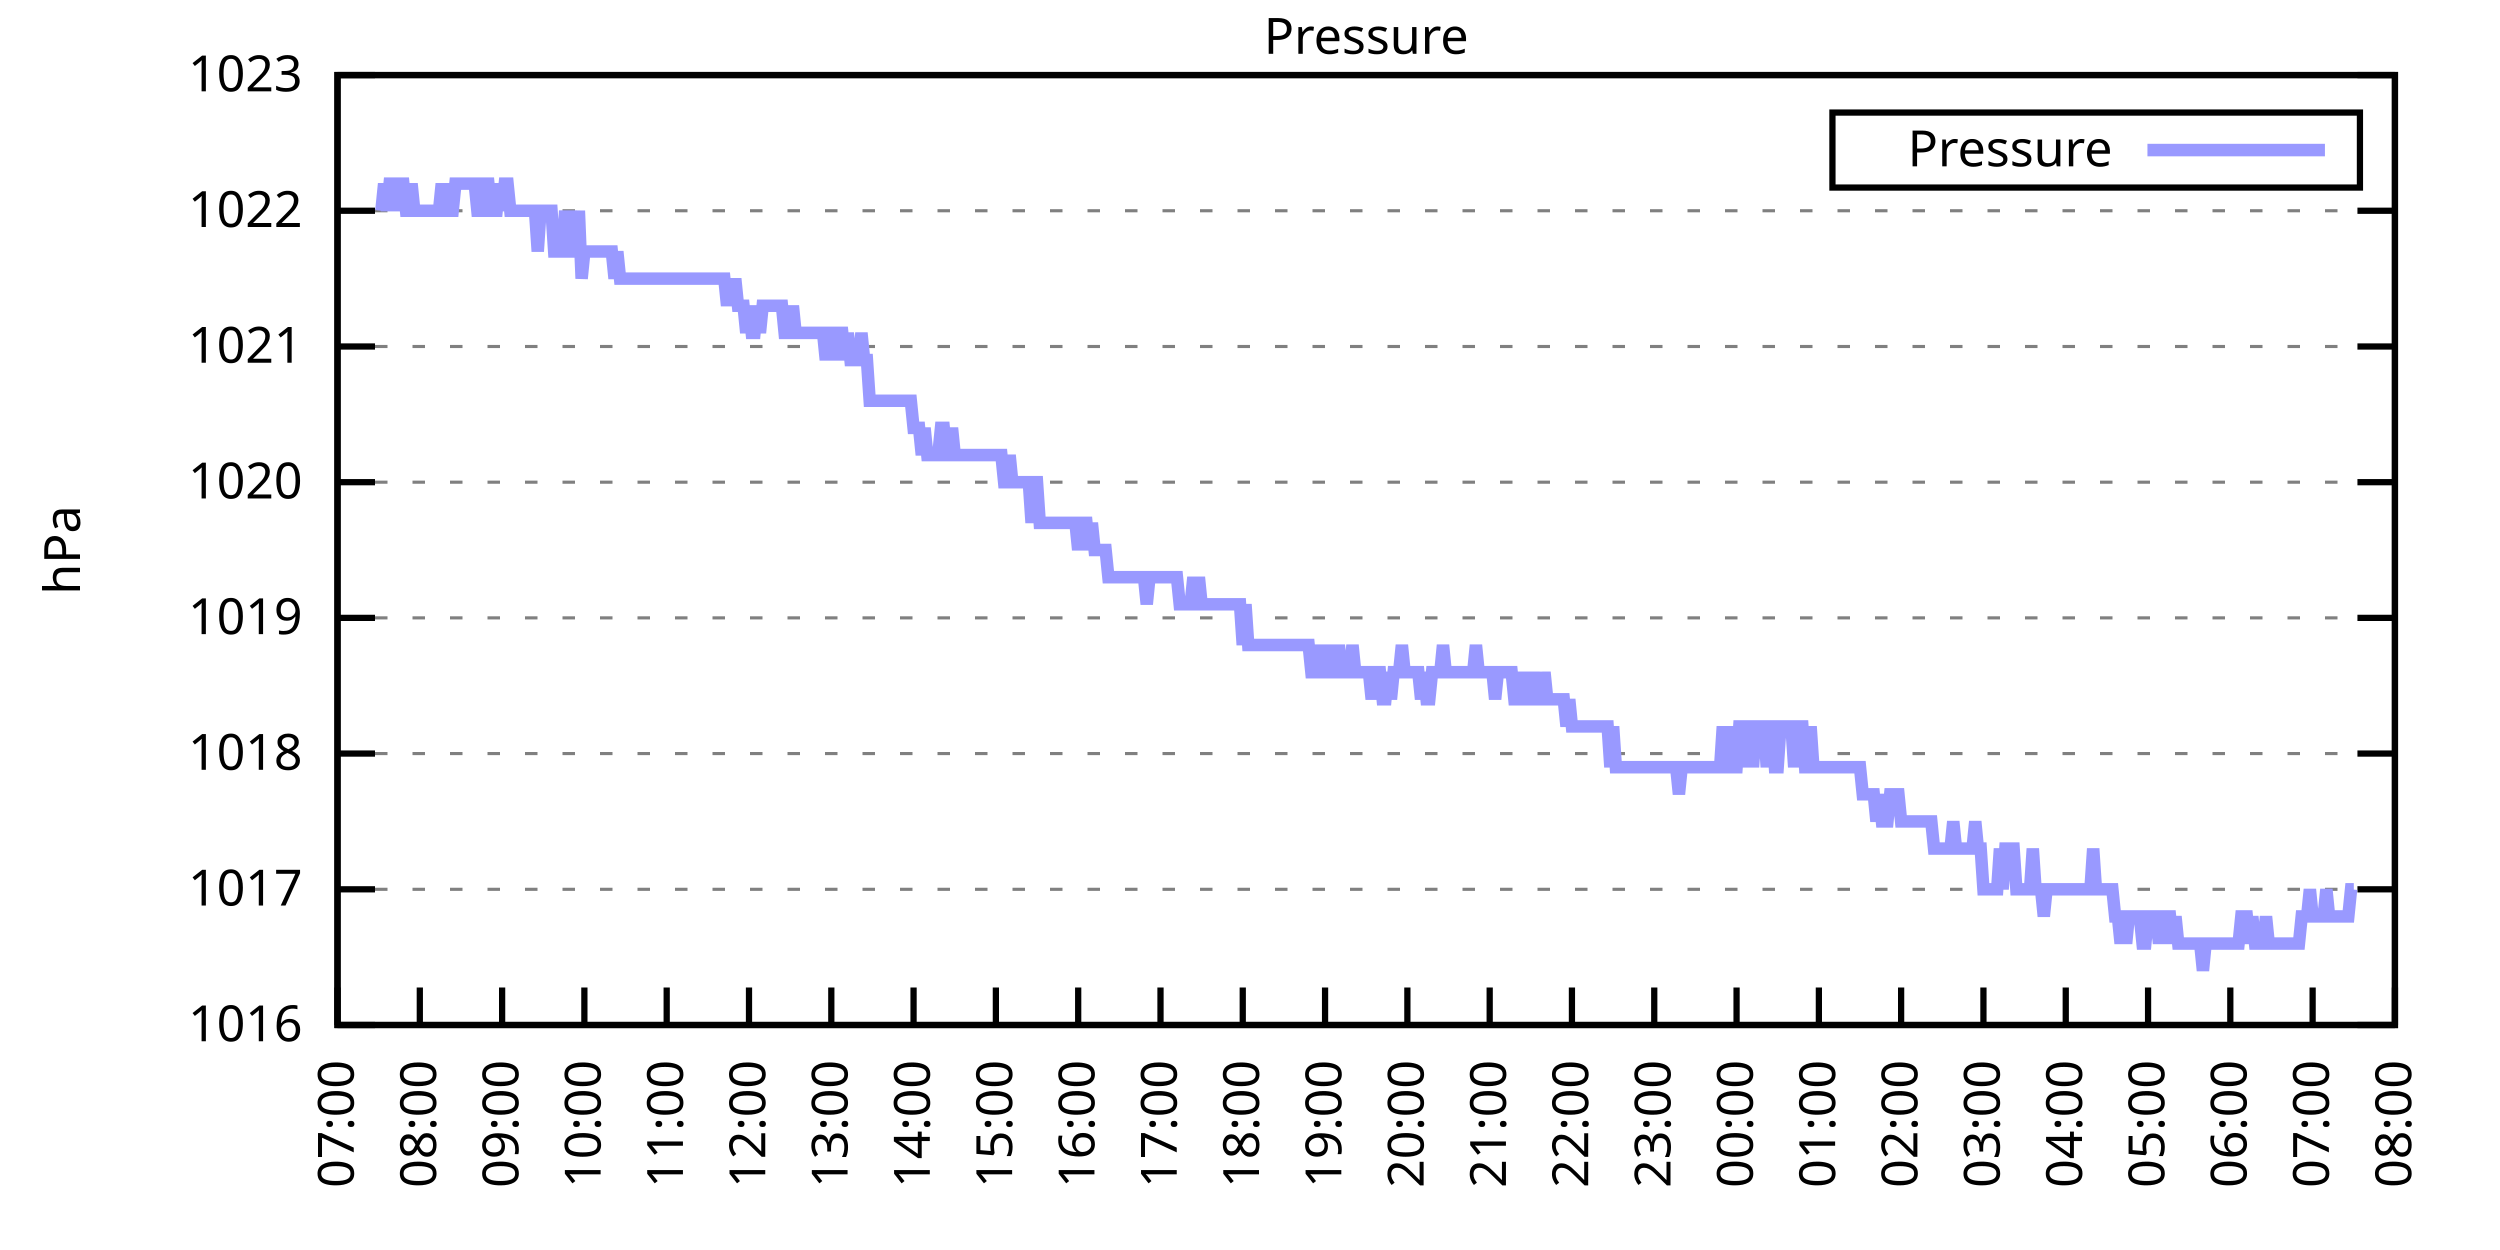
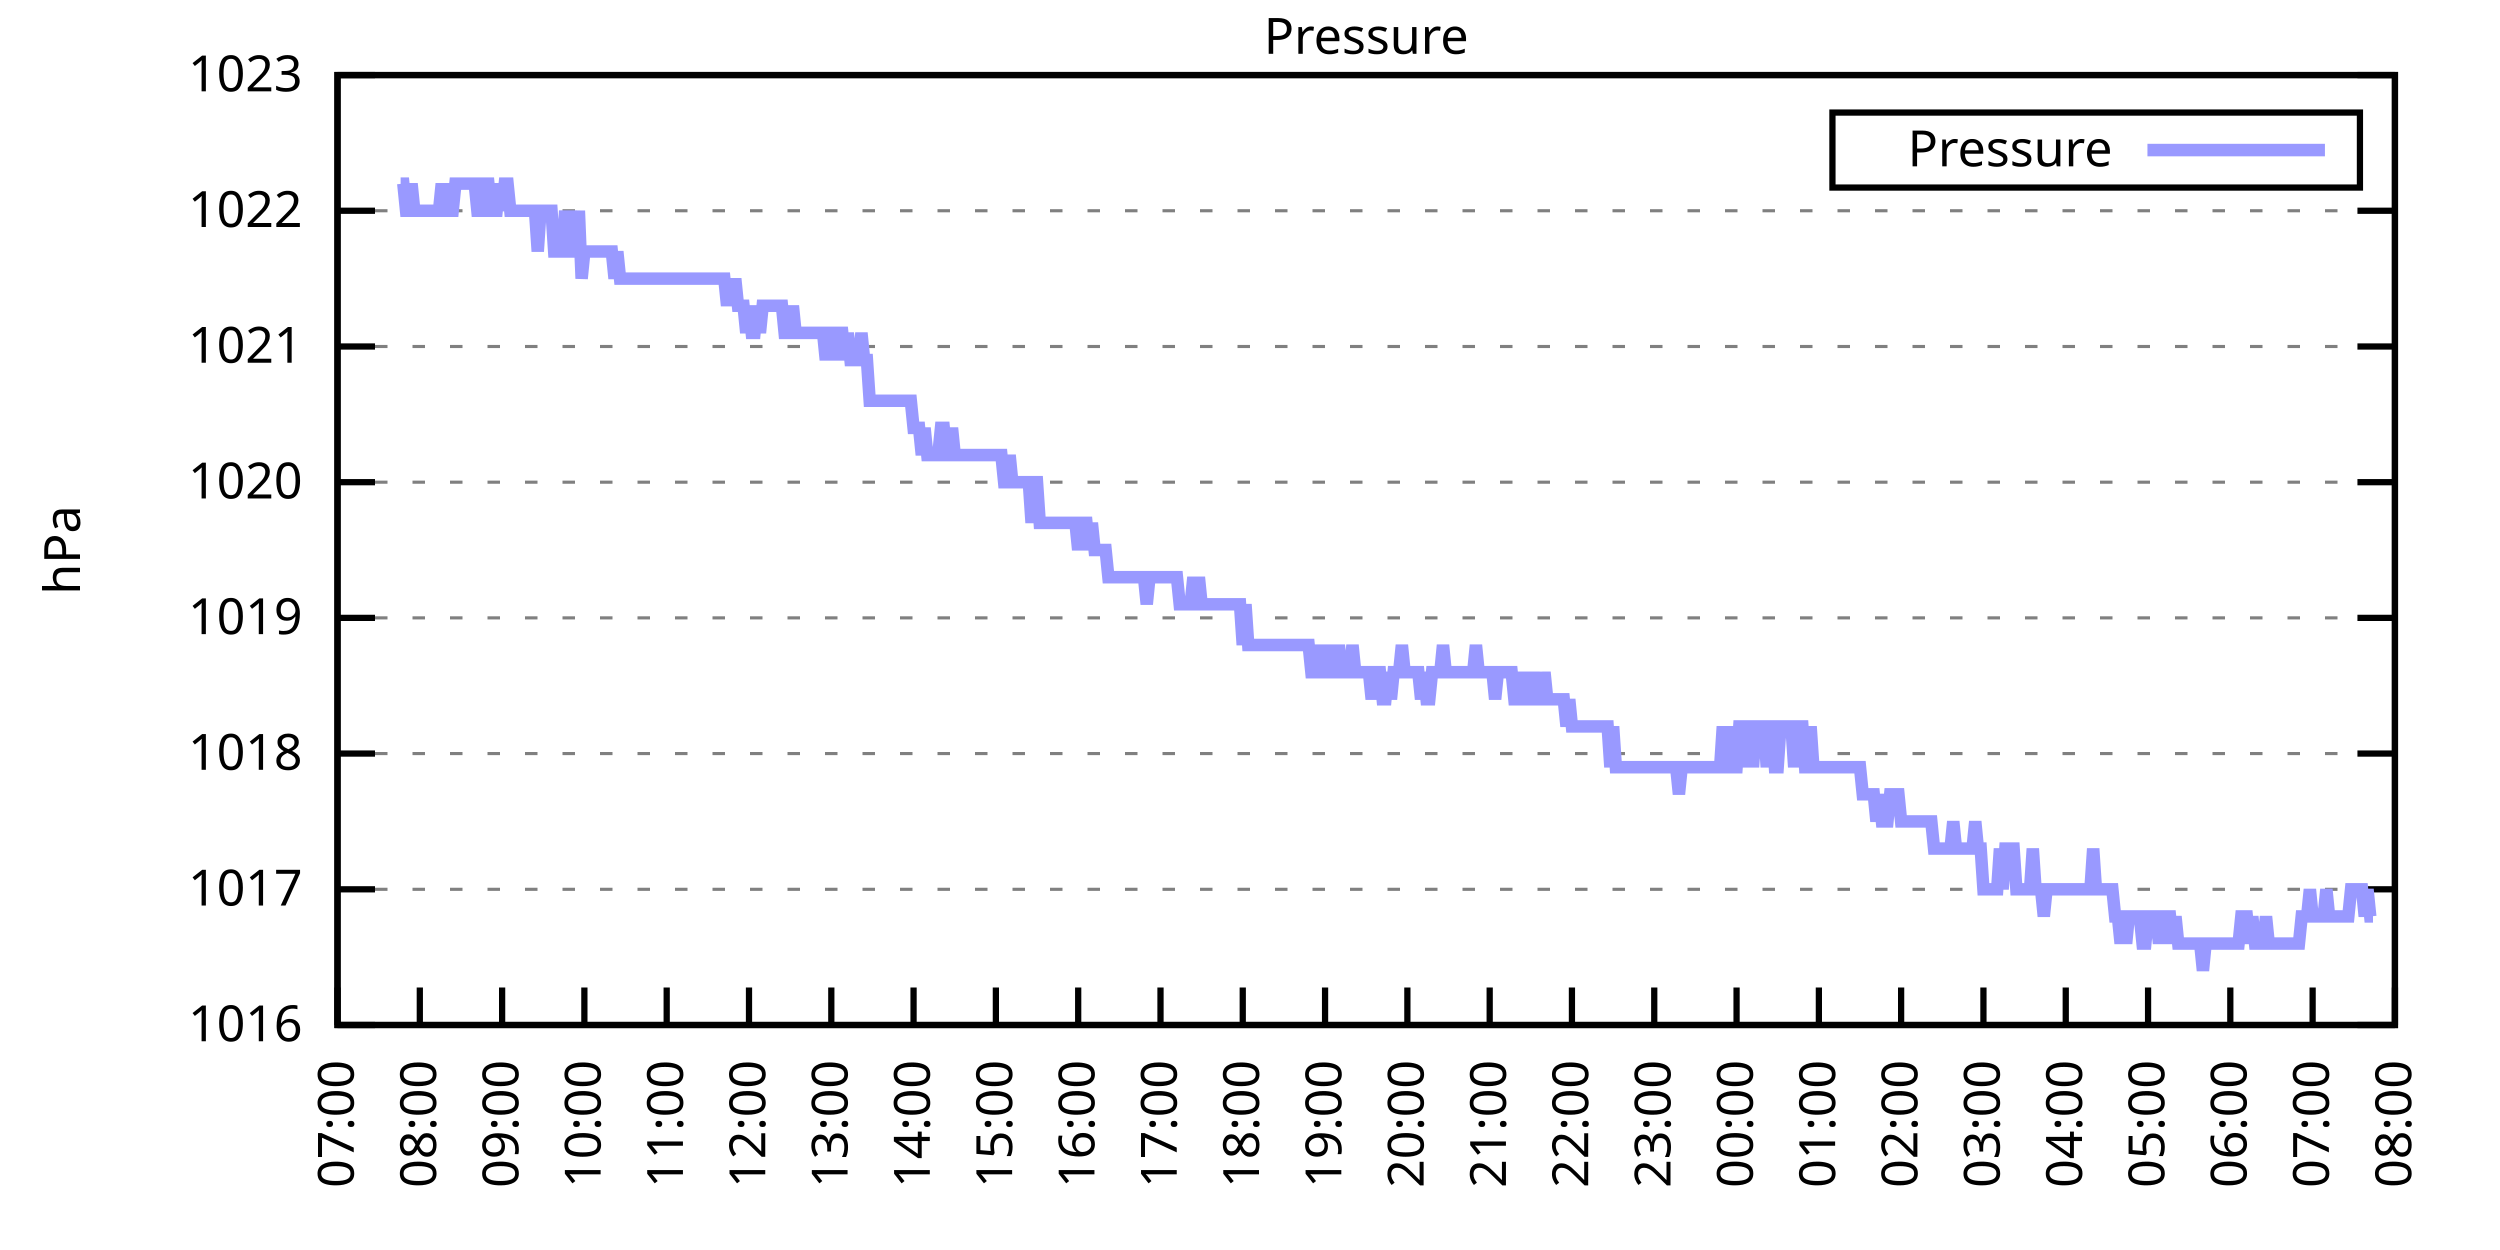
<svg xmlns="http://www.w3.org/2000/svg" xmlns:xlink="http://www.w3.org/1999/xlink" width="400" height="200" viewBox="0 0 400 200">
  <g id="gnuplot_canvas">
    <rect x="0" y="0" width="400" height="200" fill="none" />
    <defs>
      <circle id="gpDot" r="0.5" stroke-width="0.5" stroke="currentColor" />
      <path id="gpPt0" stroke-width="0.333" stroke="currentColor" d="M-1,0 h2 M0,-1 v2" />
      <path id="gpPt1" stroke-width="0.333" stroke="currentColor" d="M-1,-1 L1,1 M1,-1 L-1,1" />
      <path id="gpPt2" stroke-width="0.333" stroke="currentColor" d="M-1,0 L1,0 M0,-1 L0,1 M-1,-1 L1,1 M-1,1 L1,-1" />
      <rect id="gpPt3" stroke-width="0.333" stroke="currentColor" x="-1" y="-1" width="2" height="2" />
      <rect id="gpPt4" stroke-width="0.333" stroke="currentColor" fill="currentColor" x="-1" y="-1" width="2" height="2" />
      <circle id="gpPt5" stroke-width="0.333" stroke="currentColor" cx="0" cy="0" r="1" />
      <use xlink:href="#gpPt5" id="gpPt6" fill="currentColor" stroke="none" />
      <path id="gpPt7" stroke-width="0.333" stroke="currentColor" d="M0,-1.33 L-1.33,0.67 L1.33,0.67 z" />
      <use xlink:href="#gpPt7" id="gpPt8" fill="currentColor" stroke="none" />
      <use xlink:href="#gpPt7" id="gpPt9" stroke="currentColor" transform="rotate(180)" />
      <use xlink:href="#gpPt9" id="gpPt10" fill="currentColor" stroke="none" />
      <use xlink:href="#gpPt3" id="gpPt11" stroke="currentColor" transform="rotate(45)" />
      <use xlink:href="#gpPt11" id="gpPt12" fill="currentColor" stroke="none" />
      <path id="gpPt13" stroke-width="0.333" stroke="currentColor" d="M0,1.330 L1.265,0.411 L0.782,-1.067 L-0.782,-1.076 L-1.265,0.411 z" />
      <use xlink:href="#gpPt13" id="gpPt14" fill="currentColor" stroke="none" />
      <filter id="textbox" filterUnits="objectBoundingBox" x="0" y="0" height="1" width="1">
        <feFlood flood-color="white" flood-opacity="1" result="bgnd" />
        <feComposite in="SourceGraphic" in2="bgnd" operator="atop" />
      </filter>
      <filter id="greybox" filterUnits="objectBoundingBox" x="0" y="0" height="1" width="1">
        <feFlood flood-color="lightgrey" flood-opacity="1" result="grey" />
        <feComposite in="SourceGraphic" in2="grey" operator="atop" />
      </filter>
    </defs>
    <g fill="none" color="white" stroke="currentColor" stroke-width="1.00" stroke-linecap="butt" stroke-linejoin="miter">
</g>
    <g fill="none" color="black" stroke="currentColor" stroke-width="1.00" stroke-linecap="butt" stroke-linejoin="miter">
      <g stroke="none" shape-rendering="crispEdges">
        <polygon fill="rgb(255, 255, 255)" points="54.00,164.00 383.18,164.00 383.18,12.02 54.00,12.02 " />
      </g>
    </g>
    <g fill="none" color="black" stroke="currentColor" stroke-width="1.00" stroke-linecap="butt" stroke-linejoin="miter">
</g>
    <g fill="none" color="black" stroke="black" stroke-width="0.50" stroke-linecap="butt" stroke-linejoin="miter">
</g>
    <g fill="none" color="gray" stroke="currentColor" stroke-width="0.50" stroke-linecap="butt" stroke-linejoin="miter">
      <path stroke="gray" stroke-dasharray="2,4" class="gridline" d="M54.00,164.00 L383.19,164.00  " />
    </g>
    <g fill="none" color="gray" stroke="gray" stroke-width="1.00" stroke-linecap="butt" stroke-linejoin="miter">
</g>
    <g fill="none" color="black" stroke="currentColor" stroke-width="1.00" stroke-linecap="butt" stroke-linejoin="miter">
      <path stroke="black" d="M54.00,164.00 L60.00,164.00 M383.19,164.00 L377.19,164.00  " />
      <g transform="translate(48.40,166.60)" stroke="none" fill="black" font-family="Sans" font-size="8.00" text-anchor="end">
        <text>
          <tspan font-family="Sans"> 1016</tspan>
        </text>
      </g>
    </g>
    <g fill="none" color="black" stroke="currentColor" stroke-width="1.00" stroke-linecap="butt" stroke-linejoin="miter">
</g>
    <g fill="none" color="black" stroke="black" stroke-width="0.50" stroke-linecap="butt" stroke-linejoin="miter">
</g>
    <g fill="none" color="gray" stroke="currentColor" stroke-width="0.50" stroke-linecap="butt" stroke-linejoin="miter">
      <path stroke="gray" stroke-dasharray="2,4" class="gridline" d="M54.00,142.29 L383.19,142.29  " />
    </g>
    <g fill="none" color="gray" stroke="gray" stroke-width="1.00" stroke-linecap="butt" stroke-linejoin="miter">
</g>
    <g fill="none" color="black" stroke="currentColor" stroke-width="1.00" stroke-linecap="butt" stroke-linejoin="miter">
      <path stroke="black" d="M54.00,142.29 L60.00,142.29 M383.19,142.29 L377.19,142.29  " />
      <g transform="translate(48.40,144.89)" stroke="none" fill="black" font-family="Sans" font-size="8.00" text-anchor="end">
        <text>
          <tspan font-family="Sans"> 1017</tspan>
        </text>
      </g>
    </g>
    <g fill="none" color="black" stroke="currentColor" stroke-width="1.00" stroke-linecap="butt" stroke-linejoin="miter">
</g>
    <g fill="none" color="black" stroke="black" stroke-width="0.50" stroke-linecap="butt" stroke-linejoin="miter">
</g>
    <g fill="none" color="gray" stroke="currentColor" stroke-width="0.50" stroke-linecap="butt" stroke-linejoin="miter">
      <path stroke="gray" stroke-dasharray="2,4" class="gridline" d="M54.00,120.57 L383.19,120.57  " />
    </g>
    <g fill="none" color="gray" stroke="gray" stroke-width="1.00" stroke-linecap="butt" stroke-linejoin="miter">
</g>
    <g fill="none" color="black" stroke="currentColor" stroke-width="1.00" stroke-linecap="butt" stroke-linejoin="miter">
      <path stroke="black" d="M54.00,120.57 L60.00,120.57 M383.19,120.57 L377.19,120.57  " />
      <g transform="translate(48.40,123.17)" stroke="none" fill="black" font-family="Sans" font-size="8.00" text-anchor="end">
        <text>
          <tspan font-family="Sans"> 1018</tspan>
        </text>
      </g>
    </g>
    <g fill="none" color="black" stroke="currentColor" stroke-width="1.00" stroke-linecap="butt" stroke-linejoin="miter">
</g>
    <g fill="none" color="black" stroke="black" stroke-width="0.50" stroke-linecap="butt" stroke-linejoin="miter">
</g>
    <g fill="none" color="gray" stroke="currentColor" stroke-width="0.50" stroke-linecap="butt" stroke-linejoin="miter">
      <path stroke="gray" stroke-dasharray="2,4" class="gridline" d="M54.00,98.86 L383.19,98.86  " />
    </g>
    <g fill="none" color="gray" stroke="gray" stroke-width="1.00" stroke-linecap="butt" stroke-linejoin="miter">
</g>
    <g fill="none" color="black" stroke="currentColor" stroke-width="1.00" stroke-linecap="butt" stroke-linejoin="miter">
      <path stroke="black" d="M54.00,98.86 L60.00,98.86 M383.19,98.86 L377.19,98.86  " />
      <g transform="translate(48.40,101.46)" stroke="none" fill="black" font-family="Sans" font-size="8.00" text-anchor="end">
        <text>
          <tspan font-family="Sans"> 1019</tspan>
        </text>
      </g>
    </g>
    <g fill="none" color="black" stroke="currentColor" stroke-width="1.00" stroke-linecap="butt" stroke-linejoin="miter">
</g>
    <g fill="none" color="black" stroke="black" stroke-width="0.50" stroke-linecap="butt" stroke-linejoin="miter">
</g>
    <g fill="none" color="gray" stroke="currentColor" stroke-width="0.50" stroke-linecap="butt" stroke-linejoin="miter">
      <path stroke="gray" stroke-dasharray="2,4" class="gridline" d="M54.00,77.15 L383.19,77.15  " />
    </g>
    <g fill="none" color="gray" stroke="gray" stroke-width="1.00" stroke-linecap="butt" stroke-linejoin="miter">
</g>
    <g fill="none" color="black" stroke="currentColor" stroke-width="1.00" stroke-linecap="butt" stroke-linejoin="miter">
      <path stroke="black" d="M54.00,77.15 L60.00,77.15 M383.19,77.15 L377.19,77.15  " />
      <g transform="translate(48.40,79.75)" stroke="none" fill="black" font-family="Sans" font-size="8.00" text-anchor="end">
        <text>
          <tspan font-family="Sans"> 1020</tspan>
        </text>
      </g>
    </g>
    <g fill="none" color="black" stroke="currentColor" stroke-width="1.00" stroke-linecap="butt" stroke-linejoin="miter">
</g>
    <g fill="none" color="black" stroke="black" stroke-width="0.50" stroke-linecap="butt" stroke-linejoin="miter">
</g>
    <g fill="none" color="gray" stroke="currentColor" stroke-width="0.50" stroke-linecap="butt" stroke-linejoin="miter">
      <path stroke="gray" stroke-dasharray="2,4" class="gridline" d="M54.00,55.44 L383.19,55.44  " />
    </g>
    <g fill="none" color="gray" stroke="gray" stroke-width="1.00" stroke-linecap="butt" stroke-linejoin="miter">
</g>
    <g fill="none" color="black" stroke="currentColor" stroke-width="1.00" stroke-linecap="butt" stroke-linejoin="miter">
      <path stroke="black" d="M54.00,55.44 L60.00,55.44 M383.19,55.44 L377.19,55.44  " />
      <g transform="translate(48.40,58.04)" stroke="none" fill="black" font-family="Sans" font-size="8.00" text-anchor="end">
        <text>
          <tspan font-family="Sans"> 1021</tspan>
        </text>
      </g>
    </g>
    <g fill="none" color="black" stroke="currentColor" stroke-width="1.00" stroke-linecap="butt" stroke-linejoin="miter">
</g>
    <g fill="none" color="black" stroke="black" stroke-width="0.50" stroke-linecap="butt" stroke-linejoin="miter">
</g>
    <g fill="none" color="gray" stroke="currentColor" stroke-width="0.50" stroke-linecap="butt" stroke-linejoin="miter">
      <path stroke="gray" stroke-dasharray="2,4" class="gridline" d="M54.00,33.72 L383.19,33.72  " />
    </g>
    <g fill="none" color="gray" stroke="gray" stroke-width="1.00" stroke-linecap="butt" stroke-linejoin="miter">
</g>
    <g fill="none" color="black" stroke="currentColor" stroke-width="1.00" stroke-linecap="butt" stroke-linejoin="miter">
      <path stroke="black" d="M54.00,33.72 L60.00,33.72 M383.19,33.72 L377.19,33.72  " />
      <g transform="translate(48.40,36.32)" stroke="none" fill="black" font-family="Sans" font-size="8.00" text-anchor="end">
        <text>
          <tspan font-family="Sans"> 1022</tspan>
        </text>
      </g>
    </g>
    <g fill="none" color="black" stroke="currentColor" stroke-width="1.00" stroke-linecap="butt" stroke-linejoin="miter">
</g>
    <g fill="none" color="black" stroke="black" stroke-width="0.50" stroke-linecap="butt" stroke-linejoin="miter">
</g>
    <g fill="none" color="gray" stroke="currentColor" stroke-width="0.50" stroke-linecap="butt" stroke-linejoin="miter">
      <path stroke="gray" stroke-dasharray="2,4" class="gridline" d="M54.00,12.01 L383.19,12.01  " />
    </g>
    <g fill="none" color="gray" stroke="gray" stroke-width="1.00" stroke-linecap="butt" stroke-linejoin="miter">
</g>
    <g fill="none" color="black" stroke="currentColor" stroke-width="1.00" stroke-linecap="butt" stroke-linejoin="miter">
      <path stroke="black" d="M54.00,12.01 L60.00,12.01 M383.19,12.01 L377.19,12.01  " />
      <g transform="translate(48.40,14.61)" stroke="none" fill="black" font-family="Sans" font-size="8.00" text-anchor="end">
        <text>
          <tspan font-family="Sans"> 1023</tspan>
        </text>
      </g>
    </g>
    <g fill="none" color="black" stroke="currentColor" stroke-width="1.00" stroke-linecap="butt" stroke-linejoin="miter">
      <path stroke="black" d="M54.00,164.00 L54.00,158.00  " />
      <g transform="translate(56.60,169.60) rotate(270.00)" stroke="none" fill="black" font-family="Sans" font-size="8.00" text-anchor="end">
        <text>
          <tspan font-family="Sans">07:00</tspan>
        </text>
      </g>
    </g>
    <g fill="none" color="black" stroke="currentColor" stroke-width="1.00" stroke-linecap="butt" stroke-linejoin="miter">
      <path stroke="black" d="M67.17,164.00 L67.17,158.00  " />
      <g transform="translate(69.77,169.60) rotate(270.00)" stroke="none" fill="black" font-family="Sans" font-size="8.00" text-anchor="end">
        <text>
          <tspan font-family="Sans">08:00</tspan>
        </text>
      </g>
    </g>
    <g fill="none" color="black" stroke="currentColor" stroke-width="1.00" stroke-linecap="butt" stroke-linejoin="miter">
      <path stroke="black" d="M80.34,164.00 L80.34,158.00  " />
      <g transform="translate(82.94,169.60) rotate(270.00)" stroke="none" fill="black" font-family="Sans" font-size="8.00" text-anchor="end">
        <text>
          <tspan font-family="Sans">09:00</tspan>
        </text>
      </g>
    </g>
    <g fill="none" color="black" stroke="currentColor" stroke-width="1.00" stroke-linecap="butt" stroke-linejoin="miter">
      <path stroke="black" d="M93.50,164.00 L93.50,158.00  " />
      <g transform="translate(96.10,169.60) rotate(270.00)" stroke="none" fill="black" font-family="Sans" font-size="8.00" text-anchor="end">
        <text>
          <tspan font-family="Sans">10:00</tspan>
        </text>
      </g>
    </g>
    <g fill="none" color="black" stroke="currentColor" stroke-width="1.00" stroke-linecap="butt" stroke-linejoin="miter">
      <path stroke="black" d="M106.67,164.00 L106.67,158.00  " />
      <g transform="translate(109.27,169.60) rotate(270.00)" stroke="none" fill="black" font-family="Sans" font-size="8.00" text-anchor="end">
        <text>
          <tspan font-family="Sans">11:00</tspan>
        </text>
      </g>
    </g>
    <g fill="none" color="black" stroke="currentColor" stroke-width="1.00" stroke-linecap="butt" stroke-linejoin="miter">
      <path stroke="black" d="M119.84,164.00 L119.84,158.00  " />
      <g transform="translate(122.44,169.60) rotate(270.00)" stroke="none" fill="black" font-family="Sans" font-size="8.00" text-anchor="end">
        <text>
          <tspan font-family="Sans">12:00</tspan>
        </text>
      </g>
    </g>
    <g fill="none" color="black" stroke="currentColor" stroke-width="1.00" stroke-linecap="butt" stroke-linejoin="miter">
      <path stroke="black" d="M133.01,164.00 L133.01,158.00  " />
      <g transform="translate(135.61,169.60) rotate(270.00)" stroke="none" fill="black" font-family="Sans" font-size="8.00" text-anchor="end">
        <text>
          <tspan font-family="Sans">13:00</tspan>
        </text>
      </g>
    </g>
    <g fill="none" color="black" stroke="currentColor" stroke-width="1.00" stroke-linecap="butt" stroke-linejoin="miter">
      <path stroke="black" d="M146.17,164.00 L146.17,158.00  " />
      <g transform="translate(148.77,169.60) rotate(270.00)" stroke="none" fill="black" font-family="Sans" font-size="8.00" text-anchor="end">
        <text>
          <tspan font-family="Sans">14:00</tspan>
        </text>
      </g>
    </g>
    <g fill="none" color="black" stroke="currentColor" stroke-width="1.00" stroke-linecap="butt" stroke-linejoin="miter">
      <path stroke="black" d="M159.34,164.00 L159.34,158.00  " />
      <g transform="translate(161.94,169.60) rotate(270.00)" stroke="none" fill="black" font-family="Sans" font-size="8.00" text-anchor="end">
        <text>
          <tspan font-family="Sans">15:00</tspan>
        </text>
      </g>
    </g>
    <g fill="none" color="black" stroke="currentColor" stroke-width="1.00" stroke-linecap="butt" stroke-linejoin="miter">
      <path stroke="black" d="M172.51,164.00 L172.51,158.00  " />
      <g transform="translate(175.11,169.60) rotate(270.00)" stroke="none" fill="black" font-family="Sans" font-size="8.00" text-anchor="end">
        <text>
          <tspan font-family="Sans">16:00</tspan>
        </text>
      </g>
    </g>
    <g fill="none" color="black" stroke="currentColor" stroke-width="1.00" stroke-linecap="butt" stroke-linejoin="miter">
      <path stroke="black" d="M185.68,164.00 L185.68,158.00  " />
      <g transform="translate(188.28,169.60) rotate(270.00)" stroke="none" fill="black" font-family="Sans" font-size="8.00" text-anchor="end">
        <text>
          <tspan font-family="Sans">17:00</tspan>
        </text>
      </g>
    </g>
    <g fill="none" color="black" stroke="currentColor" stroke-width="1.00" stroke-linecap="butt" stroke-linejoin="miter">
      <path stroke="black" d="M198.84,164.00 L198.84,158.00  " />
      <g transform="translate(201.44,169.60) rotate(270.00)" stroke="none" fill="black" font-family="Sans" font-size="8.00" text-anchor="end">
        <text>
          <tspan font-family="Sans">18:00</tspan>
        </text>
      </g>
    </g>
    <g fill="none" color="black" stroke="currentColor" stroke-width="1.00" stroke-linecap="butt" stroke-linejoin="miter">
      <path stroke="black" d="M212.01,164.00 L212.01,158.00  " />
      <g transform="translate(214.61,169.60) rotate(270.00)" stroke="none" fill="black" font-family="Sans" font-size="8.00" text-anchor="end">
        <text>
          <tspan font-family="Sans">19:00</tspan>
        </text>
      </g>
    </g>
    <g fill="none" color="black" stroke="currentColor" stroke-width="1.00" stroke-linecap="butt" stroke-linejoin="miter">
      <path stroke="black" d="M225.18,164.00 L225.18,158.00  " />
      <g transform="translate(227.78,169.60) rotate(270.00)" stroke="none" fill="black" font-family="Sans" font-size="8.00" text-anchor="end">
        <text>
          <tspan font-family="Sans">20:00</tspan>
        </text>
      </g>
    </g>
    <g fill="none" color="black" stroke="currentColor" stroke-width="1.00" stroke-linecap="butt" stroke-linejoin="miter">
      <path stroke="black" d="M238.35,164.00 L238.35,158.00  " />
      <g transform="translate(240.95,169.60) rotate(270.00)" stroke="none" fill="black" font-family="Sans" font-size="8.00" text-anchor="end">
        <text>
          <tspan font-family="Sans">21:00</tspan>
        </text>
      </g>
    </g>
    <g fill="none" color="black" stroke="currentColor" stroke-width="1.00" stroke-linecap="butt" stroke-linejoin="miter">
      <path stroke="black" d="M251.51,164.00 L251.51,158.00  " />
      <g transform="translate(254.11,169.60) rotate(270.00)" stroke="none" fill="black" font-family="Sans" font-size="8.00" text-anchor="end">
        <text>
          <tspan font-family="Sans">22:00</tspan>
        </text>
      </g>
    </g>
    <g fill="none" color="black" stroke="currentColor" stroke-width="1.00" stroke-linecap="butt" stroke-linejoin="miter">
      <path stroke="black" d="M264.68,164.00 L264.68,158.00  " />
      <g transform="translate(267.28,169.60) rotate(270.00)" stroke="none" fill="black" font-family="Sans" font-size="8.00" text-anchor="end">
        <text>
          <tspan font-family="Sans">23:00</tspan>
        </text>
      </g>
    </g>
    <g fill="none" color="black" stroke="currentColor" stroke-width="1.00" stroke-linecap="butt" stroke-linejoin="miter">
      <path stroke="black" d="M277.85,164.00 L277.85,158.00  " />
      <g transform="translate(280.45,169.60) rotate(270.00)" stroke="none" fill="black" font-family="Sans" font-size="8.00" text-anchor="end">
        <text>
          <tspan font-family="Sans">00:00</tspan>
        </text>
      </g>
    </g>
    <g fill="none" color="black" stroke="currentColor" stroke-width="1.00" stroke-linecap="butt" stroke-linejoin="miter">
      <path stroke="black" d="M291.02,164.00 L291.02,158.00  " />
      <g transform="translate(293.62,169.60) rotate(270.00)" stroke="none" fill="black" font-family="Sans" font-size="8.00" text-anchor="end">
        <text>
          <tspan font-family="Sans">01:00</tspan>
        </text>
      </g>
    </g>
    <g fill="none" color="black" stroke="currentColor" stroke-width="1.00" stroke-linecap="butt" stroke-linejoin="miter">
      <path stroke="black" d="M304.18,164.00 L304.18,158.00  " />
      <g transform="translate(306.78,169.60) rotate(270.00)" stroke="none" fill="black" font-family="Sans" font-size="8.00" text-anchor="end">
        <text>
          <tspan font-family="Sans">02:00</tspan>
        </text>
      </g>
    </g>
    <g fill="none" color="black" stroke="currentColor" stroke-width="1.00" stroke-linecap="butt" stroke-linejoin="miter">
      <path stroke="black" d="M317.35,164.00 L317.35,158.00  " />
      <g transform="translate(319.95,169.60) rotate(270.00)" stroke="none" fill="black" font-family="Sans" font-size="8.00" text-anchor="end">
        <text>
          <tspan font-family="Sans">03:00</tspan>
        </text>
      </g>
    </g>
    <g fill="none" color="black" stroke="currentColor" stroke-width="1.00" stroke-linecap="butt" stroke-linejoin="miter">
      <path stroke="black" d="M330.52,164.00 L330.52,158.00  " />
      <g transform="translate(333.12,169.60) rotate(270.00)" stroke="none" fill="black" font-family="Sans" font-size="8.00" text-anchor="end">
        <text>
          <tspan font-family="Sans">04:00</tspan>
        </text>
      </g>
    </g>
    <g fill="none" color="black" stroke="currentColor" stroke-width="1.00" stroke-linecap="butt" stroke-linejoin="miter">
      <path stroke="black" d="M343.69,164.00 L343.69,158.00  " />
      <g transform="translate(346.29,169.60) rotate(270.00)" stroke="none" fill="black" font-family="Sans" font-size="8.00" text-anchor="end">
        <text>
          <tspan font-family="Sans">05:00</tspan>
        </text>
      </g>
    </g>
    <g fill="none" color="black" stroke="currentColor" stroke-width="1.00" stroke-linecap="butt" stroke-linejoin="miter">
      <path stroke="black" d="M356.85,164.00 L356.85,158.00  " />
      <g transform="translate(359.45,169.60) rotate(270.00)" stroke="none" fill="black" font-family="Sans" font-size="8.00" text-anchor="end">
        <text>
          <tspan font-family="Sans">06:00</tspan>
        </text>
      </g>
    </g>
    <g fill="none" color="black" stroke="currentColor" stroke-width="1.00" stroke-linecap="butt" stroke-linejoin="miter">
      <path stroke="black" d="M370.02,164.00 L370.02,158.00  " />
      <g transform="translate(372.62,169.60) rotate(270.00)" stroke="none" fill="black" font-family="Sans" font-size="8.00" text-anchor="end">
        <text>
          <tspan font-family="Sans">07:00</tspan>
        </text>
      </g>
    </g>
    <g fill="none" color="black" stroke="currentColor" stroke-width="1.00" stroke-linecap="butt" stroke-linejoin="miter">
      <path stroke="black" d="M383.19,164.00 L383.19,158.00  " />
      <g transform="translate(385.79,169.60) rotate(270.00)" stroke="none" fill="black" font-family="Sans" font-size="8.00" text-anchor="end">
        <text>
          <tspan font-family="Sans">08:00</tspan>
        </text>
      </g>
    </g>
    <g fill="none" color="black" stroke="currentColor" stroke-width="1.00" stroke-linecap="butt" stroke-linejoin="miter">
</g>
    <g fill="none" color="black" stroke="currentColor" stroke-width="1.00" stroke-linecap="butt" stroke-linejoin="miter">
      <path stroke="black" d="M54.00,12.01 L54.00,164.00 L383.19,164.00 L383.19,12.01 L54.00,12.01 Z  " />
    </g>
    <g fill="none" color="black" stroke="currentColor" stroke-width="1.00" stroke-linecap="butt" stroke-linejoin="miter">
</g>
    <g fill="none" color="black" stroke="currentColor" stroke-width="1.00" stroke-linecap="butt" stroke-linejoin="miter">
      <path stroke="black" d="M293.19,30.01 L293.19,18.01 L377.59,18.01 L377.59,30.01 L293.19,30.01 Z  " />
    </g>
    <g id="Pressure_plot_1">
      <g fill="none" color="white" stroke="black" stroke-width="2.00" stroke-linecap="butt" stroke-linejoin="miter">
</g>
      <g fill="none" color="black" stroke="currentColor" stroke-width="2.00" stroke-linecap="butt" stroke-linejoin="miter">
        <g transform="translate(337.99,26.61)" stroke="none" fill="black" font-family="Sans" font-size="8.00" text-anchor="end">
          <text>
            <tspan font-family="Sans">Pressure</tspan>
          </text>
        </g>
      </g>
      <g fill="none" color="black" stroke="currentColor" stroke-width="2.00" stroke-linecap="butt" stroke-linejoin="miter">
-         <path stroke="rgb(153, 153, 255)" d="M343.59,24.01 L371.99,24.01 M61.02,33.72 L61.46,29.38 L61.90,33.72 L62.34,29.38 L62.78,29.38 L63.22,29.38   L63.66,33.72 L64.10,29.38 L64.53,29.38 L64.97,33.72 L65.41,33.72 L65.85,29.38 L66.29,33.72 L66.73,33.72   L67.17,33.72 L67.61,33.72 L68.05,33.72 L68.48,33.72 L68.92,33.72 L69.36,33.72 L69.80,33.72 L70.24,33.72   L70.68,29.38 L71.12,33.72 L71.56,29.38 L72.00,33.72 L72.43,33.72 L72.87,29.38 L73.31,29.38 L73.75,29.38   L74.19,29.38 L74.63,29.38 L75.07,29.38 L75.51,29.38 L75.95,29.38 L76.38,33.72 L76.82,33.72 L77.26,33.72   L77.70,29.38 L78.14,29.38 L78.58,33.72 L79.02,33.72 L79.46,33.72 L79.90,29.38 L80.34,33.72 L80.77,29.38   L81.21,29.38 L81.65,33.72 L82.09,33.72 L82.53,33.72 L82.97,33.72 L83.41,33.72 L83.85,33.72 L84.29,33.72   L84.72,33.72 L85.16,33.72 L85.60,33.72 L86.04,40.24 L86.48,33.72 L86.92,33.72 L87.36,33.72 L87.80,33.72   L88.24,33.72 L88.67,40.24 L89.11,40.24 L89.55,40.24 L89.99,40.24 L90.43,33.72 L90.87,40.24 L91.31,33.72   L91.75,40.24 L92.19,40.24 L92.62,33.72 L93.06,44.58 L93.50,40.24 L93.94,40.24 L94.38,40.24 L94.82,40.24   L95.26,40.24 L95.70,40.24 L96.14,40.24 L96.58,40.24 L97.01,40.24 L97.45,40.24 L97.89,40.24 L98.33,44.58   L98.77,40.24 L99.21,44.58 L99.65,44.58 L100.09,44.58 L100.53,44.58 L100.96,44.58 L101.40,44.58 L101.84,44.58   L102.28,44.58 L102.72,44.58 L103.16,44.58 L103.60,44.58 L104.04,44.58 L104.48,44.58 L104.91,44.58 L105.35,44.58   L105.79,44.58 L106.23,44.58 L106.67,44.58 L107.11,44.58 L107.55,44.58 L107.99,44.58 L108.43,44.58 L108.87,44.58   L109.30,44.58 L109.74,44.58 L110.18,44.58 L110.62,44.58 L111.06,44.58 L111.50,44.58 L111.94,44.58 L112.38,44.58   L112.82,44.58 L113.25,44.58 L113.69,44.58 L114.13,44.58 L114.57,44.58 L115.01,44.58 L115.45,44.58 L115.89,44.58   L116.33,48.92 L116.77,44.58 L117.20,48.92 L117.64,44.58 L118.08,48.92 L118.52,48.92 L118.96,48.92 L119.40,53.26   L119.84,48.92 L120.28,53.26 L120.72,53.26 L121.15,48.92 L121.59,53.26 L122.03,48.92 L122.47,48.92 L122.91,48.92   L123.35,48.92 L123.79,48.92 L124.23,48.92 L124.67,48.92 L125.11,48.92 L125.54,53.26 L125.98,53.26 L126.42,53.26   L126.86,48.92 L127.30,53.26 L127.74,53.26 L128.18,53.26 L128.62,53.26 L129.06,53.26 L129.49,53.26 L129.93,53.26   L130.37,53.26 L130.81,53.26 L131.25,53.26 L131.69,53.26 L132.13,57.61 L132.57,53.26 L133.01,53.26 L133.44,57.61   L133.88,53.26 L134.32,53.26 L134.76,53.26 L135.20,57.61 L135.64,53.26 L136.08,57.61 L136.52,57.61 L136.96,57.61   L137.39,57.61 L137.83,53.26 L138.27,57.61 L138.71,57.61 L139.15,64.12 L139.59,64.12 L140.03,64.12 L140.47,64.12   L140.91,64.12 L141.35,64.12 L141.78,64.12 L142.22,64.12 L142.66,64.12 L143.10,64.12 L143.54,64.12 L143.98,64.12   L144.42,64.12 L144.86,64.12 L145.30,64.12 L145.73,64.12 L146.17,68.46 L146.61,68.46 L147.05,68.46 L147.49,72.81   L147.93,68.46 L148.37,72.81 L148.81,72.81 L149.25,72.81 L149.68,72.81 L150.12,72.81 L150.56,68.46 L151.00,68.46   L151.44,72.81 L151.88,72.81 L152.32,68.46 L152.76,72.81 L153.20,72.81 L153.63,72.81 L154.07,72.81 L154.51,72.81   L154.95,72.81 L155.39,72.81 L155.83,72.81 L156.27,72.81 L156.71,72.81 L157.15,72.81 L157.59,72.81 L158.02,72.81   L158.46,72.81 L158.90,72.81 L159.34,72.81 L159.78,72.81 L160.22,72.81 L160.66,77.15 L161.10,77.15 L161.54,72.81   L161.97,77.15 L162.41,77.15 L162.85,77.15 L163.29,77.15 L163.73,77.15 L164.17,77.15 L164.61,77.15 L165.05,83.66   L165.49,77.15 L165.92,77.15 L166.36,83.66 L166.80,83.66 L167.24,83.66 L167.68,83.66 L168.12,83.66 L168.56,83.66   L169.00,83.66 L169.44,83.66 L169.87,83.66 L170.31,83.66 L170.75,83.66 L171.19,83.66 L171.63,83.66 L172.07,83.66   L172.51,88.00 L172.95,83.66 L173.39,83.66 L173.83,83.66 L174.26,88.00 L174.70,83.66 L175.14,88.00 L175.58,88.00   L176.02,88.00 L176.46,88.00 L176.90,88.00 L177.34,92.35 L177.78,92.35 L178.21,92.35 L178.65,92.35 L179.09,92.35   L179.53,92.35 L179.97,92.35 L180.41,92.35 L180.85,92.35 L181.29,92.35 L181.73,92.35 L182.16,92.35 L182.60,92.35   L183.04,92.35 L183.48,96.69 L183.92,92.35 L184.36,92.35 L184.80,92.35 L185.24,92.35 L185.68,92.35 L186.11,92.35   L186.55,92.35 L186.99,92.35 L187.43,92.35 L187.87,92.35 L188.31,92.35 L188.75,96.69 L189.19,96.69 L189.63,96.69   L190.07,96.69 L190.50,96.69 L190.94,92.35 L191.38,96.69 L191.82,92.35 L192.26,96.69 L192.70,96.69 L193.14,96.69   L193.58,96.69 L194.02,96.69 L194.45,96.69 L194.89,96.69 L195.33,96.69 L195.77,96.69 L196.21,96.69 L196.65,96.69   L197.09,96.69 L197.53,96.69 L197.97,96.69 L198.40,96.69 L198.84,103.20 L199.28,96.69 L199.72,103.20 L200.16,103.20   L200.60,103.20 L201.04,103.20 L201.48,103.20 L201.92,103.20 L202.35,103.20 L202.79,103.20 L203.23,103.20 L203.67,103.20   L204.11,103.20 L204.55,103.20 L204.99,103.20 L205.43,103.20 L205.87,103.20 L206.31,103.20 L206.74,103.20 L207.18,103.20   L207.62,103.20 L208.06,103.20 L208.50,103.20 L208.94,103.20 L209.38,103.20 L209.82,107.55 L210.26,107.55 L210.69,107.55   L211.13,103.20 L211.57,107.55 L212.01,107.55 L212.45,103.20 L212.89,107.55 L213.33,107.55 L213.77,107.55 L214.21,103.20   L214.64,107.55 L215.08,107.55 L215.52,107.55 L215.96,107.55 L216.40,103.20 L216.84,107.55 L217.28,107.55 L217.72,107.55   L218.16,107.55 L218.60,107.55 L219.03,107.55 L219.47,111.89 L219.91,107.55 L220.35,107.55 L220.79,107.55 L221.23,111.89   L221.67,111.89 L222.11,107.55 L222.55,111.89 L222.98,107.55 L223.42,107.55 L223.86,107.55 L224.30,103.20 L224.74,107.55   L225.18,107.55 L225.62,107.55 L226.06,107.55 L226.50,107.55 L226.93,107.55 L227.37,111.89 L227.81,107.55 L228.25,111.89   L228.69,111.89 L229.13,107.55 L229.57,107.55 L230.01,107.55 L230.45,107.55 L230.88,103.20 L231.32,107.55 L231.76,107.55   L232.20,107.55 L232.64,107.55 L233.08,107.55 L233.52,107.55 L233.96,107.55 L234.40,107.55 L234.84,107.55 L235.27,107.55   L235.71,107.55 L236.15,103.20 L236.59,107.55 L237.03,107.55 L237.47,107.55 L237.91,107.55 L238.35,107.55 L238.79,107.55   L239.22,111.89 L239.66,107.55 L240.10,107.55 L240.54,107.55 L240.98,107.55 L241.42,107.55 L241.86,107.55 L242.30,111.89   L242.74,111.89 L243.17,107.55 L243.61,111.89 L244.05,107.55 L244.49,111.89 L244.93,111.89 L245.37,107.55 L245.81,111.89   L246.25,111.89 L246.69,111.89 L247.12,107.55 L247.56,111.89 L248.00,111.89 L248.44,111.89 L248.88,111.89 L249.32,111.89   L249.76,111.89 L250.20,111.89 L250.64,116.23 L251.08,111.89 L251.51,116.23 L251.95,116.23 L252.39,116.23 L252.83,116.23   L253.27,116.23 L253.71,116.23 L254.15,116.23 L254.59,116.23 L255.03,116.23 L255.46,116.23 L255.90,116.23 L256.34,116.23   L256.78,116.23 L257.22,116.23 L257.66,122.75 L258.10,116.23 L258.54,122.75 L258.98,122.75 L259.41,122.75 L259.85,122.75   L260.29,122.75 L260.73,122.75 L261.17,122.75 L261.61,122.75 L262.05,122.75 L262.49,122.75 L262.93,122.75 L263.36,122.75   L263.80,122.75 L264.24,122.75 L264.68,122.75 L265.12,122.75 L265.56,122.75 L266.00,122.75 L266.44,122.75 L266.88,122.75   L267.32,122.75 L267.75,122.75 L268.19,122.75 L268.63,127.09 L269.07,122.75 L269.51,122.75 L269.95,122.75 L270.39,122.75   L270.83,122.75 L271.27,122.75 L271.70,122.75 L272.14,122.75 L272.58,122.75 L273.02,122.75 L273.46,122.75 L273.90,122.75   L274.34,122.75 L274.78,122.75 L275.22,122.75 L275.65,116.23 L276.09,122.75 L276.53,116.23 L276.97,122.75 L277.41,122.75   L277.85,122.75 L278.29,116.23 L278.73,116.23 L279.17,122.75 L279.60,116.23 L280.04,116.23 L280.48,122.75 L280.92,116.23   L281.36,116.23 L281.80,116.23 L282.24,116.23 L282.68,122.75 L283.12,116.23 L283.56,116.23 L283.99,122.75 L284.43,122.75   L284.87,116.23 L285.31,116.23 L285.75,116.23 L286.19,116.23 L286.63,116.23 L287.07,122.75 L287.51,116.23 L287.94,116.23   L288.38,116.23 L288.82,122.75 L289.26,122.75 L289.70,116.23 L290.14,122.75 L290.58,122.75 L291.02,122.75 L291.46,122.75   L291.89,122.75 L292.33,122.75 L292.77,122.75 L293.21,122.75 L293.65,122.75 L294.09,122.75 L294.53,122.75 L294.97,122.75   L295.41,122.75 L295.84,122.75 L296.28,122.75 L296.72,122.75 L297.16,122.75 L297.60,122.75 L298.04,127.09 L298.48,127.09   L298.92,127.09 L299.36,127.09 L299.80,127.09 L300.23,131.43 L300.67,127.09 L301.11,131.43 L301.55,131.43 L301.99,131.43   L302.43,127.09 L302.87,127.09 L303.31,127.09 L303.75,127.09 L304.18,131.43 L304.62,131.43 L305.06,131.43 L305.50,131.43   L305.94,131.43 L306.38,131.43 L306.82,131.43 L307.26,131.43 L307.70,131.43 L308.13,131.43 L308.57,131.43 L309.01,131.43   L309.45,135.77 L309.89,135.77 L310.33,135.77 L310.77,135.77 L311.21,135.77 L311.65,135.77 L312.08,135.77 L312.52,131.43   L312.96,135.77 L313.40,135.77 L313.84,135.77 L314.28,135.77 L314.72,135.77 L315.16,135.77 L315.60,135.77 L316.04,131.43   L316.47,135.77 L316.91,135.77 L317.35,142.29 L317.79,142.29 L318.23,142.29 L318.67,142.29 L319.11,142.29 L319.55,142.29   L319.99,135.77 L320.42,142.29 L320.86,135.77 L321.30,135.77 L321.74,135.77 L322.18,135.77 L322.62,142.29 L323.06,142.29   L323.50,142.29 L323.94,142.29 L324.37,142.29 L324.81,142.29 L325.25,135.77 L325.69,142.29 L326.13,142.29 L326.57,142.29   L327.01,146.63 L327.45,142.29 L327.89,142.29 L328.33,142.29 L328.76,142.29 L329.20,142.29 L329.64,142.29 L330.08,142.29   L330.52,142.29 L330.96,142.29 L331.40,142.29 L331.84,142.29 L332.28,142.29 L332.71,142.29 L333.15,142.29 L333.59,142.29   L334.03,142.29 L334.47,142.29 L334.91,135.77 L335.35,142.29 L335.79,142.29 L336.23,142.29 L336.66,142.29 L337.10,142.29   L337.54,142.29 L337.98,142.29 L338.42,146.63 L338.86,146.63 L339.30,150.97 L339.74,146.63 L340.18,150.97 L340.61,146.63   L341.05,146.63 L341.49,146.63 L341.93,146.63 L342.37,146.63 L342.81,150.97 L343.25,150.97 L343.69,146.63 L344.13,146.63   L344.57,146.63 L345.00,146.63 L345.44,150.97 L345.88,146.63 L346.32,150.97 L346.76,146.63 L347.20,146.63 L347.64,150.97   L348.08,146.63 L348.52,150.97 L348.95,150.97 L349.39,150.97 L349.83,150.97 L350.27,150.97 L350.71,150.97 L351.15,150.97   L351.59,150.97 L352.03,150.97 L352.47,155.31 L352.90,150.97 L353.34,150.97 L353.78,150.97 L354.22,150.97 L354.66,150.97   L355.10,150.97 L355.54,150.97 L355.98,150.97 L356.42,150.97 L356.85,150.97 L357.29,150.97 L357.73,150.97 L358.17,150.97   L358.61,146.63 L359.05,146.63 L359.49,146.63 L359.93,150.97 L360.37,146.63 L360.81,150.97 L361.24,150.97 L361.68,150.97   L362.12,150.97 L362.56,146.63 L363.00,150.97 L363.44,150.97 L363.88,150.97 L364.32,150.97 L364.76,150.97 L365.19,150.97   L365.63,150.97 L366.07,150.97 L366.51,150.97 L366.95,150.97 L367.39,150.97 L367.83,150.97 L368.27,146.63 L368.71,146.63   L369.14,146.63 L369.58,142.29 L370.02,146.63 L370.46,146.63 L370.90,146.63 L371.34,146.63 L371.78,146.63 L372.22,142.29   L372.66,146.63 L373.09,146.63 L373.53,146.63 L373.97,146.63 L374.41,146.63 L374.85,146.63 L375.29,146.63 L375.73,146.63   L376.17,142.29 L376.61,142.29  " />
+         <path stroke="rgb(153, 153, 255)" d="M343.59,24.01 L371.99,24.01 M64.10,29.38 L64.53,29.38 L64.97,33.72 L65.41,33.72 L65.85,29.38 L66.29,33.72   L66.73,33.72 L67.17,33.72 L67.61,33.72 L68.05,33.72 L68.48,33.72 L68.92,33.72 L69.36,33.72 L69.80,33.72   L70.24,33.72 L70.68,29.38 L71.12,33.72 L71.56,29.38 L72.00,33.72 L72.43,33.72 L72.87,29.38 L73.31,29.38   L73.75,29.38 L74.19,29.38 L74.63,29.38 L75.07,29.38 L75.51,29.38 L75.95,29.38 L76.38,33.72 L76.82,33.72   L77.26,33.72 L77.70,29.38 L78.14,29.38 L78.58,33.72 L79.02,33.72 L79.46,33.72 L79.90,29.38 L80.34,33.72   L80.77,29.38 L81.21,29.38 L81.65,33.72 L82.09,33.72 L82.53,33.72 L82.97,33.72 L83.41,33.72 L83.85,33.72   L84.29,33.72 L84.72,33.72 L85.16,33.72 L85.60,33.72 L86.04,40.24 L86.48,33.72 L86.92,33.72 L87.36,33.72   L87.80,33.72 L88.24,33.72 L88.67,40.24 L89.11,40.24 L89.55,40.24 L89.99,40.24 L90.43,33.72 L90.87,40.24   L91.31,33.72 L91.75,40.24 L92.19,40.24 L92.62,33.72 L93.06,44.58 L93.50,40.24 L93.94,40.24 L94.38,40.24   L94.82,40.24 L95.26,40.24 L95.70,40.24 L96.14,40.24 L96.58,40.24 L97.01,40.24 L97.45,40.24 L97.89,40.24   L98.33,44.58 L98.77,40.24 L99.21,44.58 L99.65,44.58 L100.09,44.58 L100.53,44.58 L100.96,44.58 L101.40,44.58   L101.84,44.58 L102.28,44.58 L102.72,44.58 L103.16,44.58 L103.60,44.58 L104.04,44.58 L104.48,44.58 L104.91,44.58   L105.35,44.58 L105.79,44.58 L106.23,44.58 L106.67,44.58 L107.11,44.58 L107.55,44.58 L107.99,44.58 L108.43,44.58   L108.87,44.58 L109.30,44.58 L109.74,44.58 L110.18,44.58 L110.62,44.58 L111.06,44.58 L111.50,44.58 L111.94,44.58   L112.38,44.58 L112.82,44.58 L113.25,44.58 L113.69,44.58 L114.13,44.58 L114.57,44.58 L115.01,44.58 L115.45,44.58   L115.89,44.58 L116.33,48.92 L116.77,44.58 L117.20,48.92 L117.64,44.58 L118.08,48.92 L118.52,48.92 L118.96,48.92   L119.40,53.26 L119.84,48.92 L120.28,53.26 L120.72,53.26 L121.15,48.92 L121.59,53.26 L122.03,48.92 L122.47,48.92   L122.91,48.92 L123.35,48.92 L123.79,48.92 L124.23,48.92 L124.67,48.92 L125.11,48.92 L125.54,53.26 L125.98,53.26   L126.42,53.26 L126.86,48.92 L127.30,53.26 L127.74,53.26 L128.18,53.26 L128.62,53.26 L129.06,53.26 L129.49,53.26   L129.93,53.26 L130.37,53.26 L130.81,53.26 L131.25,53.26 L131.69,53.26 L132.13,57.61 L132.57,53.26 L133.01,53.26   L133.44,57.61 L133.88,53.26 L134.32,53.26 L134.76,53.26 L135.20,57.61 L135.64,53.26 L136.08,57.61 L136.52,57.61   L136.96,57.61 L137.39,57.61 L137.83,53.26 L138.27,57.61 L138.71,57.61 L139.15,64.12 L139.59,64.12 L140.03,64.12   L140.47,64.12 L140.91,64.12 L141.35,64.12 L141.78,64.12 L142.22,64.12 L142.66,64.12 L143.10,64.12 L143.54,64.12   L143.98,64.12 L144.42,64.12 L144.86,64.12 L145.30,64.12 L145.73,64.12 L146.17,68.46 L146.61,68.46 L147.05,68.46   L147.49,72.81 L147.93,68.46 L148.37,72.81 L148.81,72.81 L149.25,72.81 L149.68,72.81 L150.12,72.81 L150.56,68.46   L151.00,68.46 L151.44,72.81 L151.88,72.81 L152.32,68.46 L152.76,72.81 L153.20,72.81 L153.63,72.81 L154.07,72.81   L154.51,72.81 L154.95,72.81 L155.39,72.81 L155.83,72.81 L156.27,72.81 L156.71,72.81 L157.15,72.81 L157.59,72.81   L158.02,72.81 L158.46,72.81 L158.90,72.81 L159.34,72.81 L159.78,72.81 L160.22,72.81 L160.66,77.15 L161.10,77.15   L161.54,72.81 L161.97,77.15 L162.41,77.15 L162.85,77.15 L163.29,77.15 L163.73,77.15 L164.17,77.15 L164.61,77.15   L165.05,83.66 L165.49,77.15 L165.92,77.15 L166.36,83.66 L166.80,83.66 L167.24,83.66 L167.68,83.66 L168.12,83.66   L168.56,83.66 L169.00,83.66 L169.44,83.66 L169.87,83.66 L170.31,83.66 L170.75,83.66 L171.19,83.66 L171.63,83.66   L172.07,83.66 L172.51,88.00 L172.95,83.66 L173.39,83.66 L173.83,83.66 L174.26,88.00 L174.70,83.66 L175.14,88.00   L175.58,88.00 L176.02,88.00 L176.46,88.00 L176.90,88.00 L177.34,92.35 L177.78,92.35 L178.21,92.35 L178.65,92.35   L179.09,92.35 L179.53,92.35 L179.97,92.35 L180.41,92.35 L180.85,92.35 L181.29,92.35 L181.73,92.35 L182.16,92.35   L182.60,92.35 L183.04,92.35 L183.48,96.69 L183.92,92.35 L184.36,92.35 L184.80,92.35 L185.24,92.35 L185.68,92.35   L186.11,92.35 L186.55,92.35 L186.99,92.35 L187.43,92.35 L187.87,92.35 L188.31,92.35 L188.75,96.69 L189.19,96.69   L189.63,96.69 L190.07,96.69 L190.50,96.69 L190.94,92.35 L191.38,96.69 L191.82,92.35 L192.26,96.69 L192.70,96.69   L193.14,96.69 L193.58,96.69 L194.02,96.69 L194.45,96.69 L194.89,96.69 L195.33,96.69 L195.77,96.69 L196.21,96.69   L196.65,96.69 L197.09,96.69 L197.53,96.69 L197.97,96.69 L198.40,96.69 L198.84,103.20 L199.28,96.69 L199.72,103.20   L200.16,103.20 L200.60,103.20 L201.04,103.20 L201.48,103.20 L201.92,103.20 L202.35,103.20 L202.79,103.20 L203.23,103.20   L203.67,103.20 L204.11,103.20 L204.55,103.20 L204.99,103.20 L205.43,103.20 L205.87,103.20 L206.31,103.20 L206.74,103.20   L207.18,103.20 L207.62,103.20 L208.06,103.20 L208.50,103.20 L208.94,103.20 L209.38,103.20 L209.82,107.55 L210.26,107.55   L210.69,107.55 L211.13,103.20 L211.57,107.55 L212.01,107.55 L212.45,103.20 L212.89,107.55 L213.33,107.55 L213.77,107.55   L214.21,103.20 L214.64,107.55 L215.08,107.55 L215.52,107.55 L215.96,107.55 L216.40,103.20 L216.84,107.55 L217.28,107.55   L217.72,107.55 L218.16,107.55 L218.60,107.55 L219.03,107.55 L219.47,111.89 L219.91,107.55 L220.35,107.55 L220.79,107.55   L221.23,111.89 L221.67,111.89 L222.11,107.55 L222.55,111.89 L222.98,107.55 L223.42,107.55 L223.86,107.55 L224.30,103.20   L224.74,107.55 L225.18,107.55 L225.62,107.55 L226.06,107.55 L226.50,107.55 L226.93,107.55 L227.37,111.89 L227.81,107.55   L228.25,111.89 L228.69,111.89 L229.13,107.55 L229.57,107.55 L230.01,107.55 L230.45,107.55 L230.88,103.20 L231.32,107.55   L231.76,107.55 L232.20,107.55 L232.64,107.55 L233.08,107.55 L233.52,107.55 L233.96,107.55 L234.40,107.55 L234.84,107.55   L235.27,107.55 L235.71,107.55 L236.15,103.20 L236.59,107.55 L237.03,107.55 L237.47,107.55 L237.91,107.55 L238.35,107.55   L238.79,107.55 L239.22,111.89 L239.66,107.55 L240.10,107.55 L240.54,107.55 L240.98,107.55 L241.42,107.55 L241.86,107.55   L242.30,111.89 L242.74,111.89 L243.17,107.55 L243.61,111.89 L244.05,107.55 L244.49,111.89 L244.93,111.89 L245.37,107.55   L245.81,111.89 L246.25,111.89 L246.69,111.89 L247.12,107.55 L247.56,111.89 L248.00,111.89 L248.44,111.89 L248.88,111.89   L249.32,111.89 L249.76,111.89 L250.20,111.89 L250.64,116.23 L251.08,111.89 L251.51,116.23 L251.95,116.23 L252.39,116.23   L252.83,116.23 L253.27,116.23 L253.71,116.23 L254.15,116.23 L254.59,116.23 L255.03,116.23 L255.46,116.23 L255.90,116.23   L256.34,116.23 L256.78,116.23 L257.22,116.23 L257.66,122.75 L258.10,116.23 L258.54,122.75 L258.98,122.75 L259.41,122.75   L259.85,122.75 L260.29,122.75 L260.73,122.75 L261.17,122.75 L261.61,122.75 L262.05,122.75 L262.49,122.75 L262.93,122.75   L263.36,122.75 L263.80,122.75 L264.24,122.75 L264.68,122.75 L265.12,122.75 L265.56,122.75 L266.00,122.75 L266.44,122.75   L266.88,122.75 L267.32,122.75 L267.75,122.75 L268.19,122.75 L268.63,127.09 L269.07,122.75 L269.51,122.75 L269.95,122.75   L270.39,122.75 L270.83,122.75 L271.27,122.75 L271.70,122.75 L272.14,122.75 L272.58,122.75 L273.02,122.75 L273.46,122.75   L273.90,122.75 L274.34,122.75 L274.78,122.75 L275.22,122.75 L275.65,116.23 L276.09,122.75 L276.53,116.23 L276.97,122.75   L277.41,122.75 L277.85,122.75 L278.29,116.23 L278.73,116.23 L279.17,122.75 L279.60,116.23 L280.04,116.23 L280.48,122.75   L280.92,116.23 L281.36,116.23 L281.80,116.23 L282.24,116.23 L282.68,122.75 L283.12,116.23 L283.56,116.23 L283.99,122.75   L284.43,122.75 L284.87,116.23 L285.31,116.23 L285.75,116.23 L286.19,116.23 L286.63,116.23 L287.07,122.75 L287.51,116.23   L287.94,116.23 L288.38,116.23 L288.82,122.75 L289.26,122.75 L289.70,116.23 L290.14,122.75 L290.58,122.75 L291.02,122.75   L291.46,122.75 L291.89,122.75 L292.33,122.75 L292.77,122.75 L293.21,122.75 L293.65,122.75 L294.09,122.75 L294.53,122.75   L294.97,122.75 L295.41,122.75 L295.84,122.75 L296.28,122.75 L296.72,122.75 L297.16,122.75 L297.60,122.75 L298.04,127.09   L298.48,127.09 L298.92,127.09 L299.36,127.09 L299.80,127.09 L300.23,131.43 L300.67,127.09 L301.11,131.43 L301.55,131.43   L301.99,131.43 L302.43,127.09 L302.87,127.09 L303.31,127.09 L303.75,127.09 L304.18,131.43 L304.62,131.43 L305.06,131.43   L305.50,131.43 L305.94,131.43 L306.38,131.43 L306.82,131.43 L307.26,131.43 L307.70,131.43 L308.13,131.43 L308.57,131.43   L309.01,131.43 L309.45,135.77 L309.89,135.77 L310.33,135.77 L310.77,135.77 L311.21,135.77 L311.65,135.77 L312.08,135.77   L312.52,131.43 L312.96,135.77 L313.40,135.77 L313.84,135.77 L314.28,135.77 L314.72,135.77 L315.16,135.77 L315.60,135.77   L316.04,131.43 L316.47,135.77 L316.91,135.77 L317.35,142.29 L317.79,142.29 L318.23,142.29 L318.67,142.29 L319.11,142.29   L319.55,142.29 L319.99,135.77 L320.42,142.29 L320.86,135.77 L321.30,135.77 L321.74,135.77 L322.18,135.77 L322.62,142.29   L323.06,142.29 L323.50,142.29 L323.94,142.29 L324.37,142.29 L324.81,142.29 L325.25,135.77 L325.69,142.29 L326.13,142.29   L326.57,142.29 L327.01,146.63 L327.45,142.29 L327.89,142.29 L328.33,142.29 L328.76,142.29 L329.20,142.29 L329.64,142.29   L330.08,142.29 L330.52,142.29 L330.96,142.29 L331.40,142.29 L331.84,142.29 L332.28,142.29 L332.71,142.29 L333.15,142.29   L333.59,142.29 L334.03,142.29 L334.47,142.29 L334.91,135.77 L335.35,142.29 L335.79,142.29 L336.23,142.29 L336.66,142.29   L337.10,142.29 L337.54,142.29 L337.98,142.29 L338.42,146.63 L338.86,146.63 L339.30,150.97 L339.74,146.63 L340.18,150.97   L340.61,146.63 L341.05,146.63 L341.49,146.63 L341.93,146.63 L342.37,146.63 L342.81,150.97 L343.25,150.97 L343.69,146.63   L344.13,146.63 L344.57,146.63 L345.00,146.63 L345.44,150.97 L345.88,146.63 L346.32,150.97 L346.76,146.63 L347.20,146.63   L347.64,150.97 L348.08,146.63 L348.52,150.97 L348.95,150.97 L349.39,150.97 L349.83,150.97 L350.27,150.97 L350.71,150.97   L351.15,150.97 L351.59,150.97 L352.03,150.97 L352.47,155.31 L352.90,150.97 L353.34,150.97 L353.78,150.97 L354.22,150.97   L354.66,150.97 L355.10,150.97 L355.54,150.97 L355.98,150.97 L356.42,150.97 L356.85,150.97 L357.29,150.97 L357.73,150.97   L358.17,150.97 L358.61,146.63 L359.05,146.63 L359.49,146.63 L359.93,150.97 L360.37,146.63 L360.81,150.97 L361.24,150.97   L361.68,150.97 L362.12,150.97 L362.56,146.63 L363.00,150.97 L363.44,150.97 L363.88,150.97 L364.32,150.97 L364.76,150.97   L365.19,150.97 L365.63,150.97 L366.07,150.97 L366.51,150.97 L366.95,150.97 L367.39,150.97 L367.83,150.97 L368.27,146.63   L368.71,146.63 L369.14,146.63 L369.58,142.29 L370.02,146.63 L370.46,146.63 L370.90,146.63 L371.34,146.63 L371.78,146.63   L372.22,142.29 L372.66,146.63 L373.09,146.63 L373.53,146.63 L373.97,146.63 L374.41,146.63 L374.85,146.63 L375.29,146.63   L375.73,146.63 L376.17,142.29 L376.61,142.29 L377.05,142.29 L377.48,142.29 L377.92,142.29 L378.36,146.63 L378.80,142.29   L379.24,146.63 L379.68,146.63  " />
      </g>
    </g>
    <g fill="none" color="black" stroke="currentColor" stroke-width="2.00" stroke-linecap="butt" stroke-linejoin="miter">
</g>
    <g fill="none" color="black" stroke="black" stroke-width="1.00" stroke-linecap="butt" stroke-linejoin="miter">
</g>
    <g fill="none" color="black" stroke="currentColor" stroke-width="1.00" stroke-linecap="butt" stroke-linejoin="miter">
      <path stroke="black" d="M54.00,12.01 L54.00,164.00 L383.19,164.00 L383.19,12.01 L54.00,12.01 Z  " />
      <g transform="translate(12.80,88.01) rotate(270.00)" stroke="none" fill="black" font-family="Sans" font-size="8.00" text-anchor="middle">
        <text>
          <tspan font-family="Sans">hPa</tspan>
        </text>
      </g>
    </g>
    <g fill="none" color="black" stroke="currentColor" stroke-width="1.00" stroke-linecap="butt" stroke-linejoin="miter">
</g>
    <g fill="none" color="black" stroke="currentColor" stroke-width="1.00" stroke-linecap="butt" stroke-linejoin="miter">
      <g transform="translate(218.59,8.61)" stroke="none" fill="black" font-family="Sans" font-size="8.00" text-anchor="middle">
        <text>
          <tspan font-family="Sans">Pressure</tspan>
        </text>
      </g>
    </g>
    <g fill="none" color="black" stroke="currentColor" stroke-width="1.00" stroke-linecap="butt" stroke-linejoin="miter">
</g>
  </g>
</svg>
